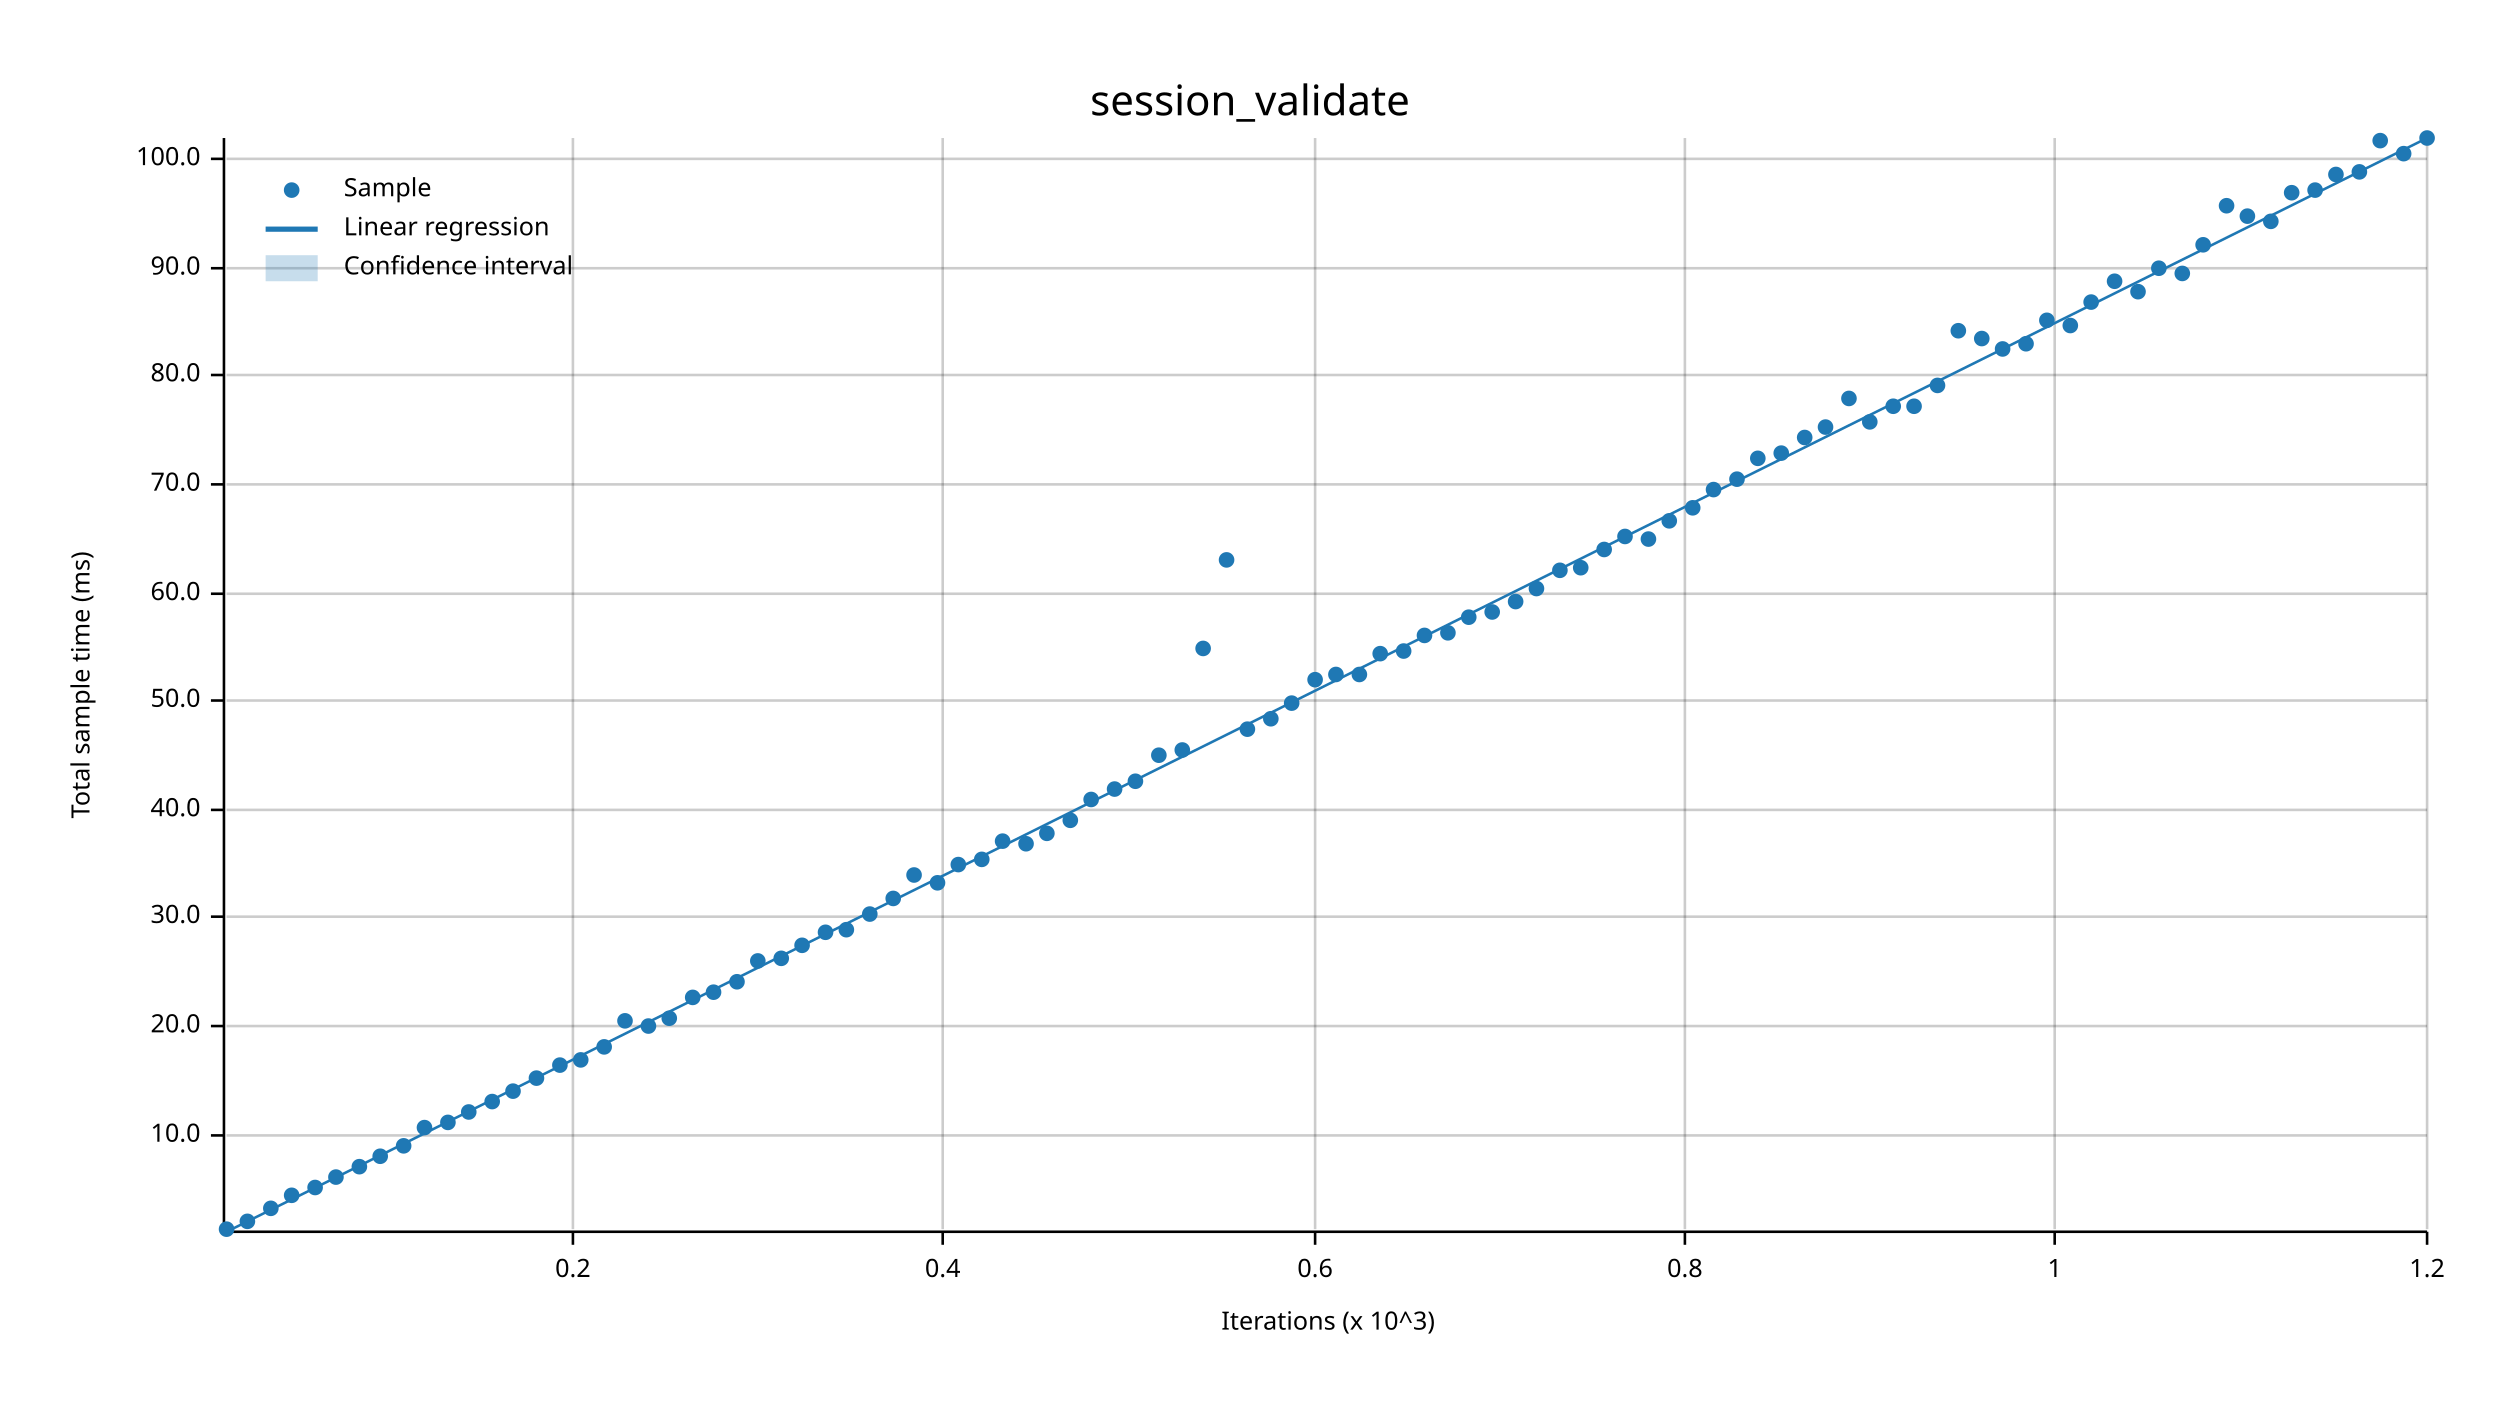
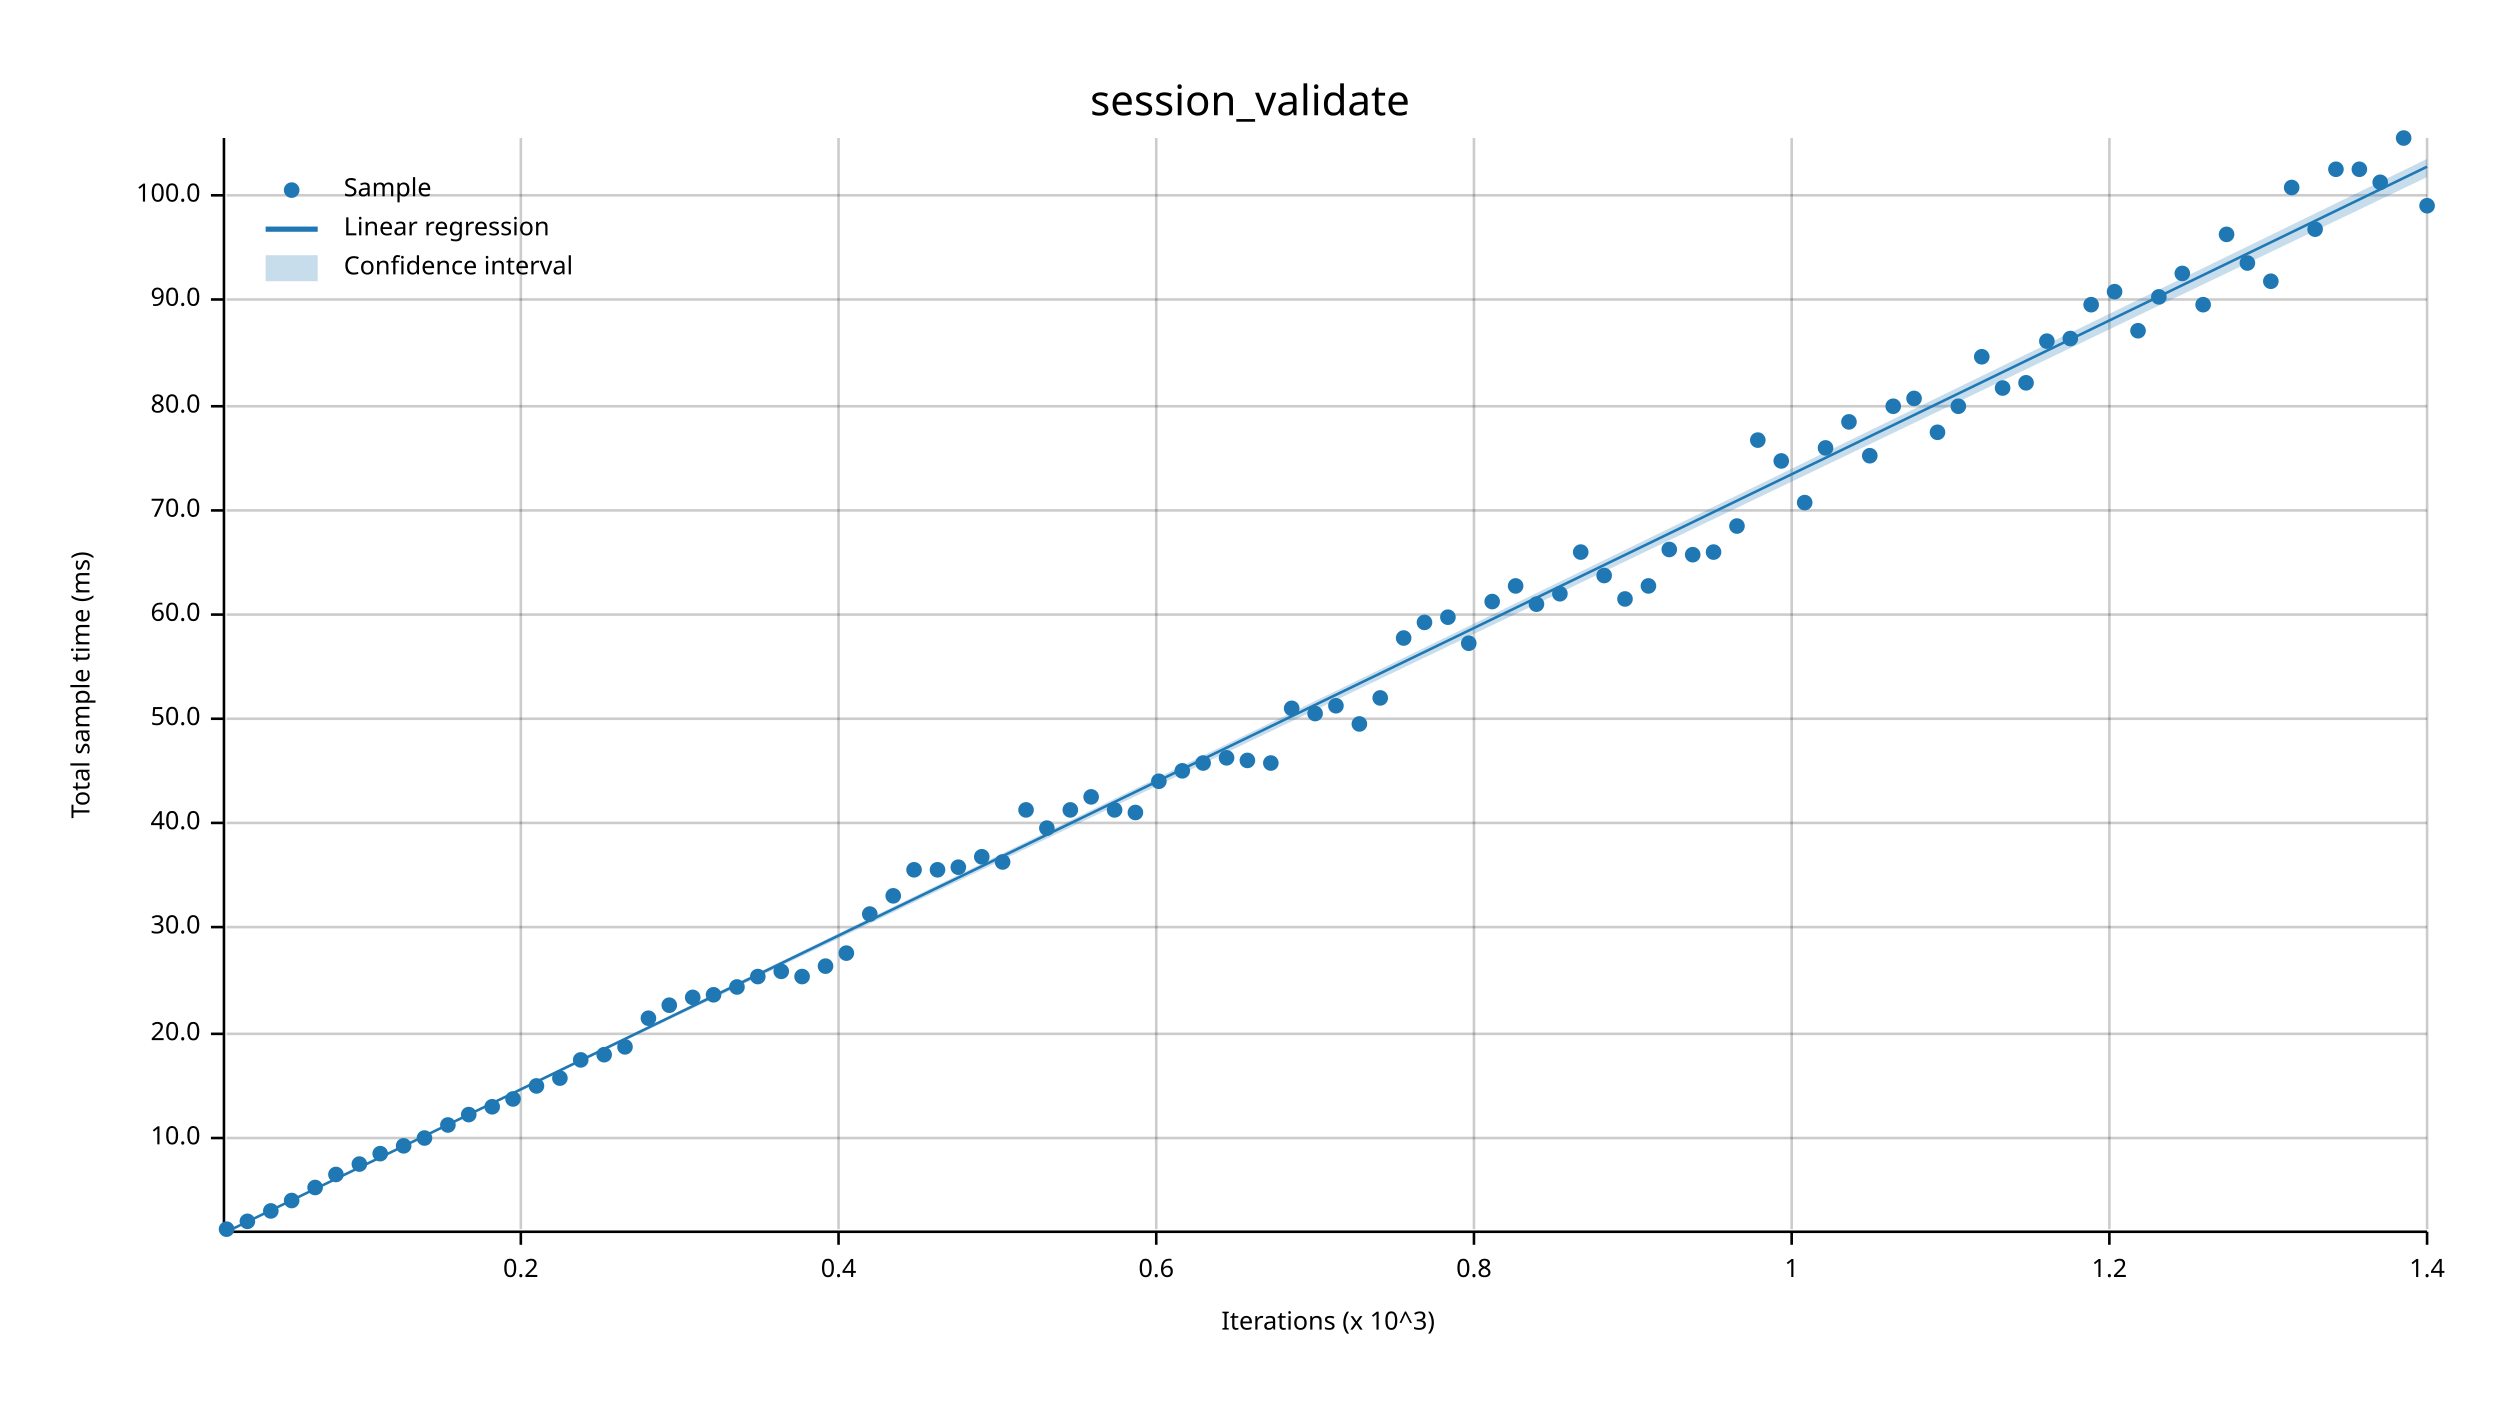
<svg xmlns="http://www.w3.org/2000/svg" width="960" height="540" viewBox="0 0 960 540">
  <text x="480" y="32" dy="0.76em" text-anchor="middle" font-family="sans-serif" font-size="16.129" opacity="1" fill="#000000">
session_validate
</text>
  <text x="27" y="263" dy="0.76em" text-anchor="middle" font-family="sans-serif" font-size="9.677" opacity="1" fill="#000000" transform="rotate(270, 27, 263)">
Total sample time (ms)
</text>
  <text x="510" y="513" dy="-0.5ex" text-anchor="middle" font-family="sans-serif" font-size="9.677" opacity="1" fill="#000000">
Iterations (x 10^3)
</text>
-   <line opacity="0.2" stroke="#000000" stroke-width="1" x1="220" y1="472" x2="220" y2="53" />
-   <line opacity="0.2" stroke="#000000" stroke-width="1" x1="362" y1="472" x2="362" y2="53" />
-   <line opacity="0.2" stroke="#000000" stroke-width="1" x1="505" y1="472" x2="505" y2="53" />
-   <line opacity="0.2" stroke="#000000" stroke-width="1" x1="647" y1="472" x2="647" y2="53" />
-   <line opacity="0.2" stroke="#000000" stroke-width="1" x1="789" y1="472" x2="789" y2="53" />
+   <line opacity="0.2" stroke="#000000" stroke-width="1" x1="200" y1="472" x2="200" y2="53" />
+   <line opacity="0.2" stroke="#000000" stroke-width="1" x1="322" y1="472" x2="322" y2="53" />
+   <line opacity="0.2" stroke="#000000" stroke-width="1" x1="444" y1="472" x2="444" y2="53" />
+   <line opacity="0.2" stroke="#000000" stroke-width="1" x1="566" y1="472" x2="566" y2="53" />
+   <line opacity="0.2" stroke="#000000" stroke-width="1" x1="688" y1="472" x2="688" y2="53" />
+   <line opacity="0.2" stroke="#000000" stroke-width="1" x1="810" y1="472" x2="810" y2="53" />
  <line opacity="0.2" stroke="#000000" stroke-width="1" x1="932" y1="472" x2="932" y2="53" />
-   <line opacity="0.2" stroke="#000000" stroke-width="1" x1="87" y1="436" x2="932" y2="436" />
-   <line opacity="0.2" stroke="#000000" stroke-width="1" x1="87" y1="394" x2="932" y2="394" />
-   <line opacity="0.2" stroke="#000000" stroke-width="1" x1="87" y1="352" x2="932" y2="352" />
-   <line opacity="0.2" stroke="#000000" stroke-width="1" x1="87" y1="311" x2="932" y2="311" />
-   <line opacity="0.2" stroke="#000000" stroke-width="1" x1="87" y1="269" x2="932" y2="269" />
-   <line opacity="0.2" stroke="#000000" stroke-width="1" x1="87" y1="228" x2="932" y2="228" />
-   <line opacity="0.2" stroke="#000000" stroke-width="1" x1="87" y1="186" x2="932" y2="186" />
-   <line opacity="0.2" stroke="#000000" stroke-width="1" x1="87" y1="144" x2="932" y2="144" />
-   <line opacity="0.2" stroke="#000000" stroke-width="1" x1="87" y1="103" x2="932" y2="103" />
-   <line opacity="0.2" stroke="#000000" stroke-width="1" x1="87" y1="61" x2="932" y2="61" />
+   <line opacity="0.2" stroke="#000000" stroke-width="1" x1="87" y1="437" x2="932" y2="437" />
+   <line opacity="0.2" stroke="#000000" stroke-width="1" x1="87" y1="397" x2="932" y2="397" />
+   <line opacity="0.2" stroke="#000000" stroke-width="1" x1="87" y1="356" x2="932" y2="356" />
+   <line opacity="0.2" stroke="#000000" stroke-width="1" x1="87" y1="316" x2="932" y2="316" />
+   <line opacity="0.2" stroke="#000000" stroke-width="1" x1="87" y1="276" x2="932" y2="276" />
+   <line opacity="0.2" stroke="#000000" stroke-width="1" x1="87" y1="236" x2="932" y2="236" />
+   <line opacity="0.2" stroke="#000000" stroke-width="1" x1="87" y1="196" x2="932" y2="196" />
+   <line opacity="0.2" stroke="#000000" stroke-width="1" x1="87" y1="156" x2="932" y2="156" />
+   <line opacity="0.2" stroke="#000000" stroke-width="1" x1="87" y1="115" x2="932" y2="115" />
+   <line opacity="0.2" stroke="#000000" stroke-width="1" x1="87" y1="75" x2="932" y2="75" />
  <polyline fill="none" opacity="1" stroke="#000000" stroke-width="1" points="86,53 86,472 " />
-   <text x="77" y="436" dy="0.5ex" text-anchor="end" font-family="sans-serif" font-size="9.677" opacity="1" fill="#000000">
+   <text x="77" y="437" dy="0.5ex" text-anchor="end" font-family="sans-serif" font-size="9.677" opacity="1" fill="#000000">
10.0
</text>
-   <polyline fill="none" opacity="1" stroke="#000000" stroke-width="1" points="81,436 86,436 " />
-   <text x="77" y="394" dy="0.5ex" text-anchor="end" font-family="sans-serif" font-size="9.677" opacity="1" fill="#000000">
+   <polyline fill="none" opacity="1" stroke="#000000" stroke-width="1" points="81,437 86,437 " />
+   <text x="77" y="397" dy="0.5ex" text-anchor="end" font-family="sans-serif" font-size="9.677" opacity="1" fill="#000000">
20.0
</text>
-   <polyline fill="none" opacity="1" stroke="#000000" stroke-width="1" points="81,394 86,394 " />
-   <text x="77" y="352" dy="0.5ex" text-anchor="end" font-family="sans-serif" font-size="9.677" opacity="1" fill="#000000">
+   <polyline fill="none" opacity="1" stroke="#000000" stroke-width="1" points="81,397 86,397 " />
+   <text x="77" y="356" dy="0.5ex" text-anchor="end" font-family="sans-serif" font-size="9.677" opacity="1" fill="#000000">
30.0
</text>
-   <polyline fill="none" opacity="1" stroke="#000000" stroke-width="1" points="81,352 86,352 " />
-   <text x="77" y="311" dy="0.5ex" text-anchor="end" font-family="sans-serif" font-size="9.677" opacity="1" fill="#000000">
+   <polyline fill="none" opacity="1" stroke="#000000" stroke-width="1" points="81,356 86,356 " />
+   <text x="77" y="316" dy="0.5ex" text-anchor="end" font-family="sans-serif" font-size="9.677" opacity="1" fill="#000000">
40.0
</text>
-   <polyline fill="none" opacity="1" stroke="#000000" stroke-width="1" points="81,311 86,311 " />
-   <text x="77" y="269" dy="0.5ex" text-anchor="end" font-family="sans-serif" font-size="9.677" opacity="1" fill="#000000">
+   <polyline fill="none" opacity="1" stroke="#000000" stroke-width="1" points="81,316 86,316 " />
+   <text x="77" y="276" dy="0.5ex" text-anchor="end" font-family="sans-serif" font-size="9.677" opacity="1" fill="#000000">
50.0
</text>
-   <polyline fill="none" opacity="1" stroke="#000000" stroke-width="1" points="81,269 86,269 " />
-   <text x="77" y="228" dy="0.5ex" text-anchor="end" font-family="sans-serif" font-size="9.677" opacity="1" fill="#000000">
+   <polyline fill="none" opacity="1" stroke="#000000" stroke-width="1" points="81,276 86,276 " />
+   <text x="77" y="236" dy="0.5ex" text-anchor="end" font-family="sans-serif" font-size="9.677" opacity="1" fill="#000000">
60.0
</text>
-   <polyline fill="none" opacity="1" stroke="#000000" stroke-width="1" points="81,228 86,228 " />
-   <text x="77" y="186" dy="0.5ex" text-anchor="end" font-family="sans-serif" font-size="9.677" opacity="1" fill="#000000">
+   <polyline fill="none" opacity="1" stroke="#000000" stroke-width="1" points="81,236 86,236 " />
+   <text x="77" y="196" dy="0.5ex" text-anchor="end" font-family="sans-serif" font-size="9.677" opacity="1" fill="#000000">
70.0
</text>
-   <polyline fill="none" opacity="1" stroke="#000000" stroke-width="1" points="81,186 86,186 " />
-   <text x="77" y="144" dy="0.5ex" text-anchor="end" font-family="sans-serif" font-size="9.677" opacity="1" fill="#000000">
+   <polyline fill="none" opacity="1" stroke="#000000" stroke-width="1" points="81,196 86,196 " />
+   <text x="77" y="156" dy="0.5ex" text-anchor="end" font-family="sans-serif" font-size="9.677" opacity="1" fill="#000000">
80.0
</text>
-   <polyline fill="none" opacity="1" stroke="#000000" stroke-width="1" points="81,144 86,144 " />
-   <text x="77" y="103" dy="0.5ex" text-anchor="end" font-family="sans-serif" font-size="9.677" opacity="1" fill="#000000">
+   <polyline fill="none" opacity="1" stroke="#000000" stroke-width="1" points="81,156 86,156 " />
+   <text x="77" y="115" dy="0.5ex" text-anchor="end" font-family="sans-serif" font-size="9.677" opacity="1" fill="#000000">
90.0
</text>
-   <polyline fill="none" opacity="1" stroke="#000000" stroke-width="1" points="81,103 86,103 " />
-   <text x="77" y="61" dy="0.5ex" text-anchor="end" font-family="sans-serif" font-size="9.677" opacity="1" fill="#000000">
+   <polyline fill="none" opacity="1" stroke="#000000" stroke-width="1" points="81,115 86,115 " />
+   <text x="77" y="75" dy="0.5ex" text-anchor="end" font-family="sans-serif" font-size="9.677" opacity="1" fill="#000000">
100.0
</text>
-   <polyline fill="none" opacity="1" stroke="#000000" stroke-width="1" points="81,61 86,61 " />
+   <polyline fill="none" opacity="1" stroke="#000000" stroke-width="1" points="81,75 86,75 " />
  <polyline fill="none" opacity="1" stroke="#000000" stroke-width="1" points="87,473 932,473 " />
-   <text x="220" y="483" dy="0.76em" text-anchor="middle" font-family="sans-serif" font-size="9.677" opacity="1" fill="#000000">
+   <text x="200" y="483" dy="0.76em" text-anchor="middle" font-family="sans-serif" font-size="9.677" opacity="1" fill="#000000">
0.2
</text>
-   <polyline fill="none" opacity="1" stroke="#000000" stroke-width="1" points="220,473 220,478 " />
-   <text x="362" y="483" dy="0.76em" text-anchor="middle" font-family="sans-serif" font-size="9.677" opacity="1" fill="#000000">
+   <polyline fill="none" opacity="1" stroke="#000000" stroke-width="1" points="200,473 200,478 " />
+   <text x="322" y="483" dy="0.76em" text-anchor="middle" font-family="sans-serif" font-size="9.677" opacity="1" fill="#000000">
0.4
</text>
-   <polyline fill="none" opacity="1" stroke="#000000" stroke-width="1" points="362,473 362,478 " />
-   <text x="505" y="483" dy="0.76em" text-anchor="middle" font-family="sans-serif" font-size="9.677" opacity="1" fill="#000000">
+   <polyline fill="none" opacity="1" stroke="#000000" stroke-width="1" points="322,473 322,478 " />
+   <text x="444" y="483" dy="0.76em" text-anchor="middle" font-family="sans-serif" font-size="9.677" opacity="1" fill="#000000">
0.6
</text>
-   <polyline fill="none" opacity="1" stroke="#000000" stroke-width="1" points="505,473 505,478 " />
-   <text x="647" y="483" dy="0.76em" text-anchor="middle" font-family="sans-serif" font-size="9.677" opacity="1" fill="#000000">
+   <polyline fill="none" opacity="1" stroke="#000000" stroke-width="1" points="444,473 444,478 " />
+   <text x="566" y="483" dy="0.76em" text-anchor="middle" font-family="sans-serif" font-size="9.677" opacity="1" fill="#000000">
0.8
</text>
-   <polyline fill="none" opacity="1" stroke="#000000" stroke-width="1" points="647,473 647,478 " />
-   <text x="789" y="483" dy="0.76em" text-anchor="middle" font-family="sans-serif" font-size="9.677" opacity="1" fill="#000000">
+   <polyline fill="none" opacity="1" stroke="#000000" stroke-width="1" points="566,473 566,478 " />
+   <text x="688" y="483" dy="0.76em" text-anchor="middle" font-family="sans-serif" font-size="9.677" opacity="1" fill="#000000">
1
</text>
-   <polyline fill="none" opacity="1" stroke="#000000" stroke-width="1" points="789,473 789,478 " />
+   <polyline fill="none" opacity="1" stroke="#000000" stroke-width="1" points="688,473 688,478 " />
+   <text x="810" y="483" dy="0.76em" text-anchor="middle" font-family="sans-serif" font-size="9.677" opacity="1" fill="#000000">
+ 1.2
+ </text>
+   <polyline fill="none" opacity="1" stroke="#000000" stroke-width="1" points="810,473 810,478 " />
  <text x="932" y="483" dy="0.76em" text-anchor="middle" font-family="sans-serif" font-size="9.677" opacity="1" fill="#000000">
- 1.2
+ 1.4
</text>
  <polyline fill="none" opacity="1" stroke="#000000" stroke-width="1" points="932,473 932,478 " />
  <circle cx="87" cy="472" r="3" opacity="1" fill="#1F78B4" stroke="none" stroke-width="1" />
  <circle cx="95" cy="469" r="3" opacity="1" fill="#1F78B4" stroke="none" stroke-width="1" />
-   <circle cx="104" cy="464" r="3" opacity="1" fill="#1F78B4" stroke="none" stroke-width="1" />
-   <circle cx="112" cy="459" r="3" opacity="1" fill="#1F78B4" stroke="none" stroke-width="1" />
+   <circle cx="104" cy="465" r="3" opacity="1" fill="#1F78B4" stroke="none" stroke-width="1" />
+   <circle cx="112" cy="461" r="3" opacity="1" fill="#1F78B4" stroke="none" stroke-width="1" />
  <circle cx="121" cy="456" r="3" opacity="1" fill="#1F78B4" stroke="none" stroke-width="1" />
-   <circle cx="129" cy="452" r="3" opacity="1" fill="#1F78B4" stroke="none" stroke-width="1" />
-   <circle cx="138" cy="448" r="3" opacity="1" fill="#1F78B4" stroke="none" stroke-width="1" />
-   <circle cx="146" cy="444" r="3" opacity="1" fill="#1F78B4" stroke="none" stroke-width="1" />
+   <circle cx="129" cy="451" r="3" opacity="1" fill="#1F78B4" stroke="none" stroke-width="1" />
+   <circle cx="138" cy="447" r="3" opacity="1" fill="#1F78B4" stroke="none" stroke-width="1" />
+   <circle cx="146" cy="443" r="3" opacity="1" fill="#1F78B4" stroke="none" stroke-width="1" />
  <circle cx="155" cy="440" r="3" opacity="1" fill="#1F78B4" stroke="none" stroke-width="1" />
-   <circle cx="163" cy="433" r="3" opacity="1" fill="#1F78B4" stroke="none" stroke-width="1" />
-   <circle cx="172" cy="431" r="3" opacity="1" fill="#1F78B4" stroke="none" stroke-width="1" />
-   <circle cx="180" cy="427" r="3" opacity="1" fill="#1F78B4" stroke="none" stroke-width="1" />
-   <circle cx="189" cy="423" r="3" opacity="1" fill="#1F78B4" stroke="none" stroke-width="1" />
-   <circle cx="197" cy="419" r="3" opacity="1" fill="#1F78B4" stroke="none" stroke-width="1" />
-   <circle cx="206" cy="414" r="3" opacity="1" fill="#1F78B4" stroke="none" stroke-width="1" />
-   <circle cx="215" cy="409" r="3" opacity="1" fill="#1F78B4" stroke="none" stroke-width="1" />
+   <circle cx="163" cy="437" r="3" opacity="1" fill="#1F78B4" stroke="none" stroke-width="1" />
+   <circle cx="172" cy="432" r="3" opacity="1" fill="#1F78B4" stroke="none" stroke-width="1" />
+   <circle cx="180" cy="428" r="3" opacity="1" fill="#1F78B4" stroke="none" stroke-width="1" />
+   <circle cx="189" cy="425" r="3" opacity="1" fill="#1F78B4" stroke="none" stroke-width="1" />
+   <circle cx="197" cy="422" r="3" opacity="1" fill="#1F78B4" stroke="none" stroke-width="1" />
+   <circle cx="206" cy="417" r="3" opacity="1" fill="#1F78B4" stroke="none" stroke-width="1" />
+   <circle cx="215" cy="414" r="3" opacity="1" fill="#1F78B4" stroke="none" stroke-width="1" />
  <circle cx="223" cy="407" r="3" opacity="1" fill="#1F78B4" stroke="none" stroke-width="1" />
-   <circle cx="232" cy="402" r="3" opacity="1" fill="#1F78B4" stroke="none" stroke-width="1" />
-   <circle cx="240" cy="392" r="3" opacity="1" fill="#1F78B4" stroke="none" stroke-width="1" />
-   <circle cx="249" cy="394" r="3" opacity="1" fill="#1F78B4" stroke="none" stroke-width="1" />
-   <circle cx="257" cy="391" r="3" opacity="1" fill="#1F78B4" stroke="none" stroke-width="1" />
+   <circle cx="232" cy="405" r="3" opacity="1" fill="#1F78B4" stroke="none" stroke-width="1" />
+   <circle cx="240" cy="402" r="3" opacity="1" fill="#1F78B4" stroke="none" stroke-width="1" />
+   <circle cx="249" cy="391" r="3" opacity="1" fill="#1F78B4" stroke="none" stroke-width="1" />
+   <circle cx="257" cy="386" r="3" opacity="1" fill="#1F78B4" stroke="none" stroke-width="1" />
  <circle cx="266" cy="383" r="3" opacity="1" fill="#1F78B4" stroke="none" stroke-width="1" />
-   <circle cx="274" cy="381" r="3" opacity="1" fill="#1F78B4" stroke="none" stroke-width="1" />
-   <circle cx="283" cy="377" r="3" opacity="1" fill="#1F78B4" stroke="none" stroke-width="1" />
-   <circle cx="291" cy="369" r="3" opacity="1" fill="#1F78B4" stroke="none" stroke-width="1" />
-   <circle cx="300" cy="368" r="3" opacity="1" fill="#1F78B4" stroke="none" stroke-width="1" />
-   <circle cx="308" cy="363" r="3" opacity="1" fill="#1F78B4" stroke="none" stroke-width="1" />
-   <circle cx="317" cy="358" r="3" opacity="1" fill="#1F78B4" stroke="none" stroke-width="1" />
-   <circle cx="325" cy="357" r="3" opacity="1" fill="#1F78B4" stroke="none" stroke-width="1" />
+   <circle cx="274" cy="382" r="3" opacity="1" fill="#1F78B4" stroke="none" stroke-width="1" />
+   <circle cx="283" cy="379" r="3" opacity="1" fill="#1F78B4" stroke="none" stroke-width="1" />
+   <circle cx="291" cy="375" r="3" opacity="1" fill="#1F78B4" stroke="none" stroke-width="1" />
+   <circle cx="300" cy="373" r="3" opacity="1" fill="#1F78B4" stroke="none" stroke-width="1" />
+   <circle cx="308" cy="375" r="3" opacity="1" fill="#1F78B4" stroke="none" stroke-width="1" />
+   <circle cx="317" cy="371" r="3" opacity="1" fill="#1F78B4" stroke="none" stroke-width="1" />
+   <circle cx="325" cy="366" r="3" opacity="1" fill="#1F78B4" stroke="none" stroke-width="1" />
  <circle cx="334" cy="351" r="3" opacity="1" fill="#1F78B4" stroke="none" stroke-width="1" />
-   <circle cx="343" cy="345" r="3" opacity="1" fill="#1F78B4" stroke="none" stroke-width="1" />
-   <circle cx="351" cy="336" r="3" opacity="1" fill="#1F78B4" stroke="none" stroke-width="1" />
-   <circle cx="360" cy="339" r="3" opacity="1" fill="#1F78B4" stroke="none" stroke-width="1" />
-   <circle cx="368" cy="332" r="3" opacity="1" fill="#1F78B4" stroke="none" stroke-width="1" />
-   <circle cx="377" cy="330" r="3" opacity="1" fill="#1F78B4" stroke="none" stroke-width="1" />
-   <circle cx="385" cy="323" r="3" opacity="1" fill="#1F78B4" stroke="none" stroke-width="1" />
-   <circle cx="394" cy="324" r="3" opacity="1" fill="#1F78B4" stroke="none" stroke-width="1" />
-   <circle cx="402" cy="320" r="3" opacity="1" fill="#1F78B4" stroke="none" stroke-width="1" />
-   <circle cx="411" cy="315" r="3" opacity="1" fill="#1F78B4" stroke="none" stroke-width="1" />
-   <circle cx="419" cy="307" r="3" opacity="1" fill="#1F78B4" stroke="none" stroke-width="1" />
-   <circle cx="428" cy="303" r="3" opacity="1" fill="#1F78B4" stroke="none" stroke-width="1" />
-   <circle cx="436" cy="300" r="3" opacity="1" fill="#1F78B4" stroke="none" stroke-width="1" />
-   <circle cx="445" cy="290" r="3" opacity="1" fill="#1F78B4" stroke="none" stroke-width="1" />
-   <circle cx="454" cy="288" r="3" opacity="1" fill="#1F78B4" stroke="none" stroke-width="1" />
-   <circle cx="462" cy="249" r="3" opacity="1" fill="#1F78B4" stroke="none" stroke-width="1" />
-   <circle cx="471" cy="215" r="3" opacity="1" fill="#1F78B4" stroke="none" stroke-width="1" />
-   <circle cx="479" cy="280" r="3" opacity="1" fill="#1F78B4" stroke="none" stroke-width="1" />
-   <circle cx="488" cy="276" r="3" opacity="1" fill="#1F78B4" stroke="none" stroke-width="1" />
-   <circle cx="496" cy="270" r="3" opacity="1" fill="#1F78B4" stroke="none" stroke-width="1" />
-   <circle cx="505" cy="261" r="3" opacity="1" fill="#1F78B4" stroke="none" stroke-width="1" />
-   <circle cx="513" cy="259" r="3" opacity="1" fill="#1F78B4" stroke="none" stroke-width="1" />
-   <circle cx="522" cy="259" r="3" opacity="1" fill="#1F78B4" stroke="none" stroke-width="1" />
-   <circle cx="530" cy="251" r="3" opacity="1" fill="#1F78B4" stroke="none" stroke-width="1" />
-   <circle cx="539" cy="250" r="3" opacity="1" fill="#1F78B4" stroke="none" stroke-width="1" />
-   <circle cx="547" cy="244" r="3" opacity="1" fill="#1F78B4" stroke="none" stroke-width="1" />
-   <circle cx="556" cy="243" r="3" opacity="1" fill="#1F78B4" stroke="none" stroke-width="1" />
-   <circle cx="564" cy="237" r="3" opacity="1" fill="#1F78B4" stroke="none" stroke-width="1" />
-   <circle cx="573" cy="235" r="3" opacity="1" fill="#1F78B4" stroke="none" stroke-width="1" />
-   <circle cx="582" cy="231" r="3" opacity="1" fill="#1F78B4" stroke="none" stroke-width="1" />
-   <circle cx="590" cy="226" r="3" opacity="1" fill="#1F78B4" stroke="none" stroke-width="1" />
-   <circle cx="599" cy="219" r="3" opacity="1" fill="#1F78B4" stroke="none" stroke-width="1" />
-   <circle cx="607" cy="218" r="3" opacity="1" fill="#1F78B4" stroke="none" stroke-width="1" />
-   <circle cx="616" cy="211" r="3" opacity="1" fill="#1F78B4" stroke="none" stroke-width="1" />
-   <circle cx="624" cy="206" r="3" opacity="1" fill="#1F78B4" stroke="none" stroke-width="1" />
-   <circle cx="633" cy="207" r="3" opacity="1" fill="#1F78B4" stroke="none" stroke-width="1" />
-   <circle cx="641" cy="200" r="3" opacity="1" fill="#1F78B4" stroke="none" stroke-width="1" />
-   <circle cx="650" cy="195" r="3" opacity="1" fill="#1F78B4" stroke="none" stroke-width="1" />
-   <circle cx="658" cy="188" r="3" opacity="1" fill="#1F78B4" stroke="none" stroke-width="1" />
-   <circle cx="667" cy="184" r="3" opacity="1" fill="#1F78B4" stroke="none" stroke-width="1" />
-   <circle cx="675" cy="176" r="3" opacity="1" fill="#1F78B4" stroke="none" stroke-width="1" />
-   <circle cx="684" cy="174" r="3" opacity="1" fill="#1F78B4" stroke="none" stroke-width="1" />
-   <circle cx="693" cy="168" r="3" opacity="1" fill="#1F78B4" stroke="none" stroke-width="1" />
-   <circle cx="701" cy="164" r="3" opacity="1" fill="#1F78B4" stroke="none" stroke-width="1" />
-   <circle cx="710" cy="153" r="3" opacity="1" fill="#1F78B4" stroke="none" stroke-width="1" />
-   <circle cx="718" cy="162" r="3" opacity="1" fill="#1F78B4" stroke="none" stroke-width="1" />
+   <circle cx="343" cy="344" r="3" opacity="1" fill="#1F78B4" stroke="none" stroke-width="1" />
+   <circle cx="351" cy="334" r="3" opacity="1" fill="#1F78B4" stroke="none" stroke-width="1" />
+   <circle cx="360" cy="334" r="3" opacity="1" fill="#1F78B4" stroke="none" stroke-width="1" />
+   <circle cx="368" cy="333" r="3" opacity="1" fill="#1F78B4" stroke="none" stroke-width="1" />
+   <circle cx="377" cy="329" r="3" opacity="1" fill="#1F78B4" stroke="none" stroke-width="1" />
+   <circle cx="385" cy="331" r="3" opacity="1" fill="#1F78B4" stroke="none" stroke-width="1" />
+   <circle cx="394" cy="311" r="3" opacity="1" fill="#1F78B4" stroke="none" stroke-width="1" />
+   <circle cx="402" cy="318" r="3" opacity="1" fill="#1F78B4" stroke="none" stroke-width="1" />
+   <circle cx="411" cy="311" r="3" opacity="1" fill="#1F78B4" stroke="none" stroke-width="1" />
+   <circle cx="419" cy="306" r="3" opacity="1" fill="#1F78B4" stroke="none" stroke-width="1" />
+   <circle cx="428" cy="311" r="3" opacity="1" fill="#1F78B4" stroke="none" stroke-width="1" />
+   <circle cx="436" cy="312" r="3" opacity="1" fill="#1F78B4" stroke="none" stroke-width="1" />
+   <circle cx="445" cy="300" r="3" opacity="1" fill="#1F78B4" stroke="none" stroke-width="1" />
+   <circle cx="454" cy="296" r="3" opacity="1" fill="#1F78B4" stroke="none" stroke-width="1" />
+   <circle cx="462" cy="293" r="3" opacity="1" fill="#1F78B4" stroke="none" stroke-width="1" />
+   <circle cx="471" cy="291" r="3" opacity="1" fill="#1F78B4" stroke="none" stroke-width="1" />
+   <circle cx="479" cy="292" r="3" opacity="1" fill="#1F78B4" stroke="none" stroke-width="1" />
+   <circle cx="488" cy="293" r="3" opacity="1" fill="#1F78B4" stroke="none" stroke-width="1" />
+   <circle cx="496" cy="272" r="3" opacity="1" fill="#1F78B4" stroke="none" stroke-width="1" />
+   <circle cx="505" cy="274" r="3" opacity="1" fill="#1F78B4" stroke="none" stroke-width="1" />
+   <circle cx="513" cy="271" r="3" opacity="1" fill="#1F78B4" stroke="none" stroke-width="1" />
+   <circle cx="522" cy="278" r="3" opacity="1" fill="#1F78B4" stroke="none" stroke-width="1" />
+   <circle cx="530" cy="268" r="3" opacity="1" fill="#1F78B4" stroke="none" stroke-width="1" />
+   <circle cx="539" cy="245" r="3" opacity="1" fill="#1F78B4" stroke="none" stroke-width="1" />
+   <circle cx="547" cy="239" r="3" opacity="1" fill="#1F78B4" stroke="none" stroke-width="1" />
+   <circle cx="556" cy="237" r="3" opacity="1" fill="#1F78B4" stroke="none" stroke-width="1" />
+   <circle cx="564" cy="247" r="3" opacity="1" fill="#1F78B4" stroke="none" stroke-width="1" />
+   <circle cx="573" cy="231" r="3" opacity="1" fill="#1F78B4" stroke="none" stroke-width="1" />
+   <circle cx="582" cy="225" r="3" opacity="1" fill="#1F78B4" stroke="none" stroke-width="1" />
+   <circle cx="590" cy="232" r="3" opacity="1" fill="#1F78B4" stroke="none" stroke-width="1" />
+   <circle cx="599" cy="228" r="3" opacity="1" fill="#1F78B4" stroke="none" stroke-width="1" />
+   <circle cx="607" cy="212" r="3" opacity="1" fill="#1F78B4" stroke="none" stroke-width="1" />
+   <circle cx="616" cy="221" r="3" opacity="1" fill="#1F78B4" stroke="none" stroke-width="1" />
+   <circle cx="624" cy="230" r="3" opacity="1" fill="#1F78B4" stroke="none" stroke-width="1" />
+   <circle cx="633" cy="225" r="3" opacity="1" fill="#1F78B4" stroke="none" stroke-width="1" />
+   <circle cx="641" cy="211" r="3" opacity="1" fill="#1F78B4" stroke="none" stroke-width="1" />
+   <circle cx="650" cy="213" r="3" opacity="1" fill="#1F78B4" stroke="none" stroke-width="1" />
+   <circle cx="658" cy="212" r="3" opacity="1" fill="#1F78B4" stroke="none" stroke-width="1" />
+   <circle cx="667" cy="202" r="3" opacity="1" fill="#1F78B4" stroke="none" stroke-width="1" />
+   <circle cx="675" cy="169" r="3" opacity="1" fill="#1F78B4" stroke="none" stroke-width="1" />
+   <circle cx="684" cy="177" r="3" opacity="1" fill="#1F78B4" stroke="none" stroke-width="1" />
+   <circle cx="693" cy="193" r="3" opacity="1" fill="#1F78B4" stroke="none" stroke-width="1" />
+   <circle cx="701" cy="172" r="3" opacity="1" fill="#1F78B4" stroke="none" stroke-width="1" />
+   <circle cx="710" cy="162" r="3" opacity="1" fill="#1F78B4" stroke="none" stroke-width="1" />
+   <circle cx="718" cy="175" r="3" opacity="1" fill="#1F78B4" stroke="none" stroke-width="1" />
  <circle cx="727" cy="156" r="3" opacity="1" fill="#1F78B4" stroke="none" stroke-width="1" />
-   <circle cx="735" cy="156" r="3" opacity="1" fill="#1F78B4" stroke="none" stroke-width="1" />
-   <circle cx="744" cy="148" r="3" opacity="1" fill="#1F78B4" stroke="none" stroke-width="1" />
-   <circle cx="752" cy="127" r="3" opacity="1" fill="#1F78B4" stroke="none" stroke-width="1" />
-   <circle cx="761" cy="130" r="3" opacity="1" fill="#1F78B4" stroke="none" stroke-width="1" />
-   <circle cx="769" cy="134" r="3" opacity="1" fill="#1F78B4" stroke="none" stroke-width="1" />
-   <circle cx="778" cy="132" r="3" opacity="1" fill="#1F78B4" stroke="none" stroke-width="1" />
-   <circle cx="786" cy="123" r="3" opacity="1" fill="#1F78B4" stroke="none" stroke-width="1" />
-   <circle cx="795" cy="125" r="3" opacity="1" fill="#1F78B4" stroke="none" stroke-width="1" />
-   <circle cx="803" cy="116" r="3" opacity="1" fill="#1F78B4" stroke="none" stroke-width="1" />
-   <circle cx="812" cy="108" r="3" opacity="1" fill="#1F78B4" stroke="none" stroke-width="1" />
-   <circle cx="821" cy="112" r="3" opacity="1" fill="#1F78B4" stroke="none" stroke-width="1" />
-   <circle cx="829" cy="103" r="3" opacity="1" fill="#1F78B4" stroke="none" stroke-width="1" />
+   <circle cx="735" cy="153" r="3" opacity="1" fill="#1F78B4" stroke="none" stroke-width="1" />
+   <circle cx="744" cy="166" r="3" opacity="1" fill="#1F78B4" stroke="none" stroke-width="1" />
+   <circle cx="752" cy="156" r="3" opacity="1" fill="#1F78B4" stroke="none" stroke-width="1" />
+   <circle cx="761" cy="137" r="3" opacity="1" fill="#1F78B4" stroke="none" stroke-width="1" />
+   <circle cx="769" cy="149" r="3" opacity="1" fill="#1F78B4" stroke="none" stroke-width="1" />
+   <circle cx="778" cy="147" r="3" opacity="1" fill="#1F78B4" stroke="none" stroke-width="1" />
+   <circle cx="786" cy="131" r="3" opacity="1" fill="#1F78B4" stroke="none" stroke-width="1" />
+   <circle cx="795" cy="130" r="3" opacity="1" fill="#1F78B4" stroke="none" stroke-width="1" />
+   <circle cx="803" cy="117" r="3" opacity="1" fill="#1F78B4" stroke="none" stroke-width="1" />
+   <circle cx="812" cy="112" r="3" opacity="1" fill="#1F78B4" stroke="none" stroke-width="1" />
+   <circle cx="821" cy="127" r="3" opacity="1" fill="#1F78B4" stroke="none" stroke-width="1" />
+   <circle cx="829" cy="114" r="3" opacity="1" fill="#1F78B4" stroke="none" stroke-width="1" />
  <circle cx="838" cy="105" r="3" opacity="1" fill="#1F78B4" stroke="none" stroke-width="1" />
-   <circle cx="846" cy="94" r="3" opacity="1" fill="#1F78B4" stroke="none" stroke-width="1" />
-   <circle cx="855" cy="79" r="3" opacity="1" fill="#1F78B4" stroke="none" stroke-width="1" />
-   <circle cx="863" cy="83" r="3" opacity="1" fill="#1F78B4" stroke="none" stroke-width="1" />
-   <circle cx="872" cy="85" r="3" opacity="1" fill="#1F78B4" stroke="none" stroke-width="1" />
-   <circle cx="880" cy="74" r="3" opacity="1" fill="#1F78B4" stroke="none" stroke-width="1" />
-   <circle cx="889" cy="73" r="3" opacity="1" fill="#1F78B4" stroke="none" stroke-width="1" />
-   <circle cx="897" cy="67" r="3" opacity="1" fill="#1F78B4" stroke="none" stroke-width="1" />
-   <circle cx="906" cy="66" r="3" opacity="1" fill="#1F78B4" stroke="none" stroke-width="1" />
-   <circle cx="914" cy="54" r="3" opacity="1" fill="#1F78B4" stroke="none" stroke-width="1" />
-   <circle cx="923" cy="59" r="3" opacity="1" fill="#1F78B4" stroke="none" stroke-width="1" />
-   <circle cx="932" cy="53" r="3" opacity="1" fill="#1F78B4" stroke="none" stroke-width="1" />
-   <polyline fill="none" opacity="1" stroke="#1F78B4" stroke-width="1" points="87,473 932,53 " />
-   <polygon opacity="0.25" fill="#1F78B4" points="87,473 932,53 932,53 " />
+   <circle cx="846" cy="117" r="3" opacity="1" fill="#1F78B4" stroke="none" stroke-width="1" />
+   <circle cx="855" cy="90" r="3" opacity="1" fill="#1F78B4" stroke="none" stroke-width="1" />
+   <circle cx="863" cy="101" r="3" opacity="1" fill="#1F78B4" stroke="none" stroke-width="1" />
+   <circle cx="872" cy="108" r="3" opacity="1" fill="#1F78B4" stroke="none" stroke-width="1" />
+   <circle cx="880" cy="72" r="3" opacity="1" fill="#1F78B4" stroke="none" stroke-width="1" />
+   <circle cx="889" cy="88" r="3" opacity="1" fill="#1F78B4" stroke="none" stroke-width="1" />
+   <circle cx="897" cy="65" r="3" opacity="1" fill="#1F78B4" stroke="none" stroke-width="1" />
+   <circle cx="906" cy="65" r="3" opacity="1" fill="#1F78B4" stroke="none" stroke-width="1" />
+   <circle cx="914" cy="70" r="3" opacity="1" fill="#1F78B4" stroke="none" stroke-width="1" />
+   <circle cx="923" cy="53" r="3" opacity="1" fill="#1F78B4" stroke="none" stroke-width="1" />
+   <circle cx="932" cy="79" r="3" opacity="1" fill="#1F78B4" stroke="none" stroke-width="1" />
+   <polyline fill="none" opacity="1" stroke="#1F78B4" stroke-width="1" points="87,473 932,64 " />
+   <polygon opacity="0.25" fill="#1F78B4" points="87,473 932,68 932,61 " />
  <text x="132" y="68" dy="0.76em" text-anchor="start" font-family="sans-serif" font-size="9.677" opacity="1" fill="#000000">
Sample
</text>
  <text x="132" y="83" dy="0.76em" text-anchor="start" font-family="sans-serif" font-size="9.677" opacity="1" fill="#000000">
Linear regression
</text>
  <text x="132" y="98" dy="0.76em" text-anchor="start" font-family="sans-serif" font-size="9.677" opacity="1" fill="#000000">
Confidence interval
</text>
  <circle cx="112" cy="73" r="3" opacity="1" fill="#1F78B4" stroke="none" stroke-width="1" />
  <polyline fill="none" opacity="1" stroke="#1F78B4" stroke-width="2" points="102,88 122,88 " />
  <rect x="102" y="98" width="20" height="10" opacity="0.25" fill="#1F78B4" stroke="none" />
</svg>
